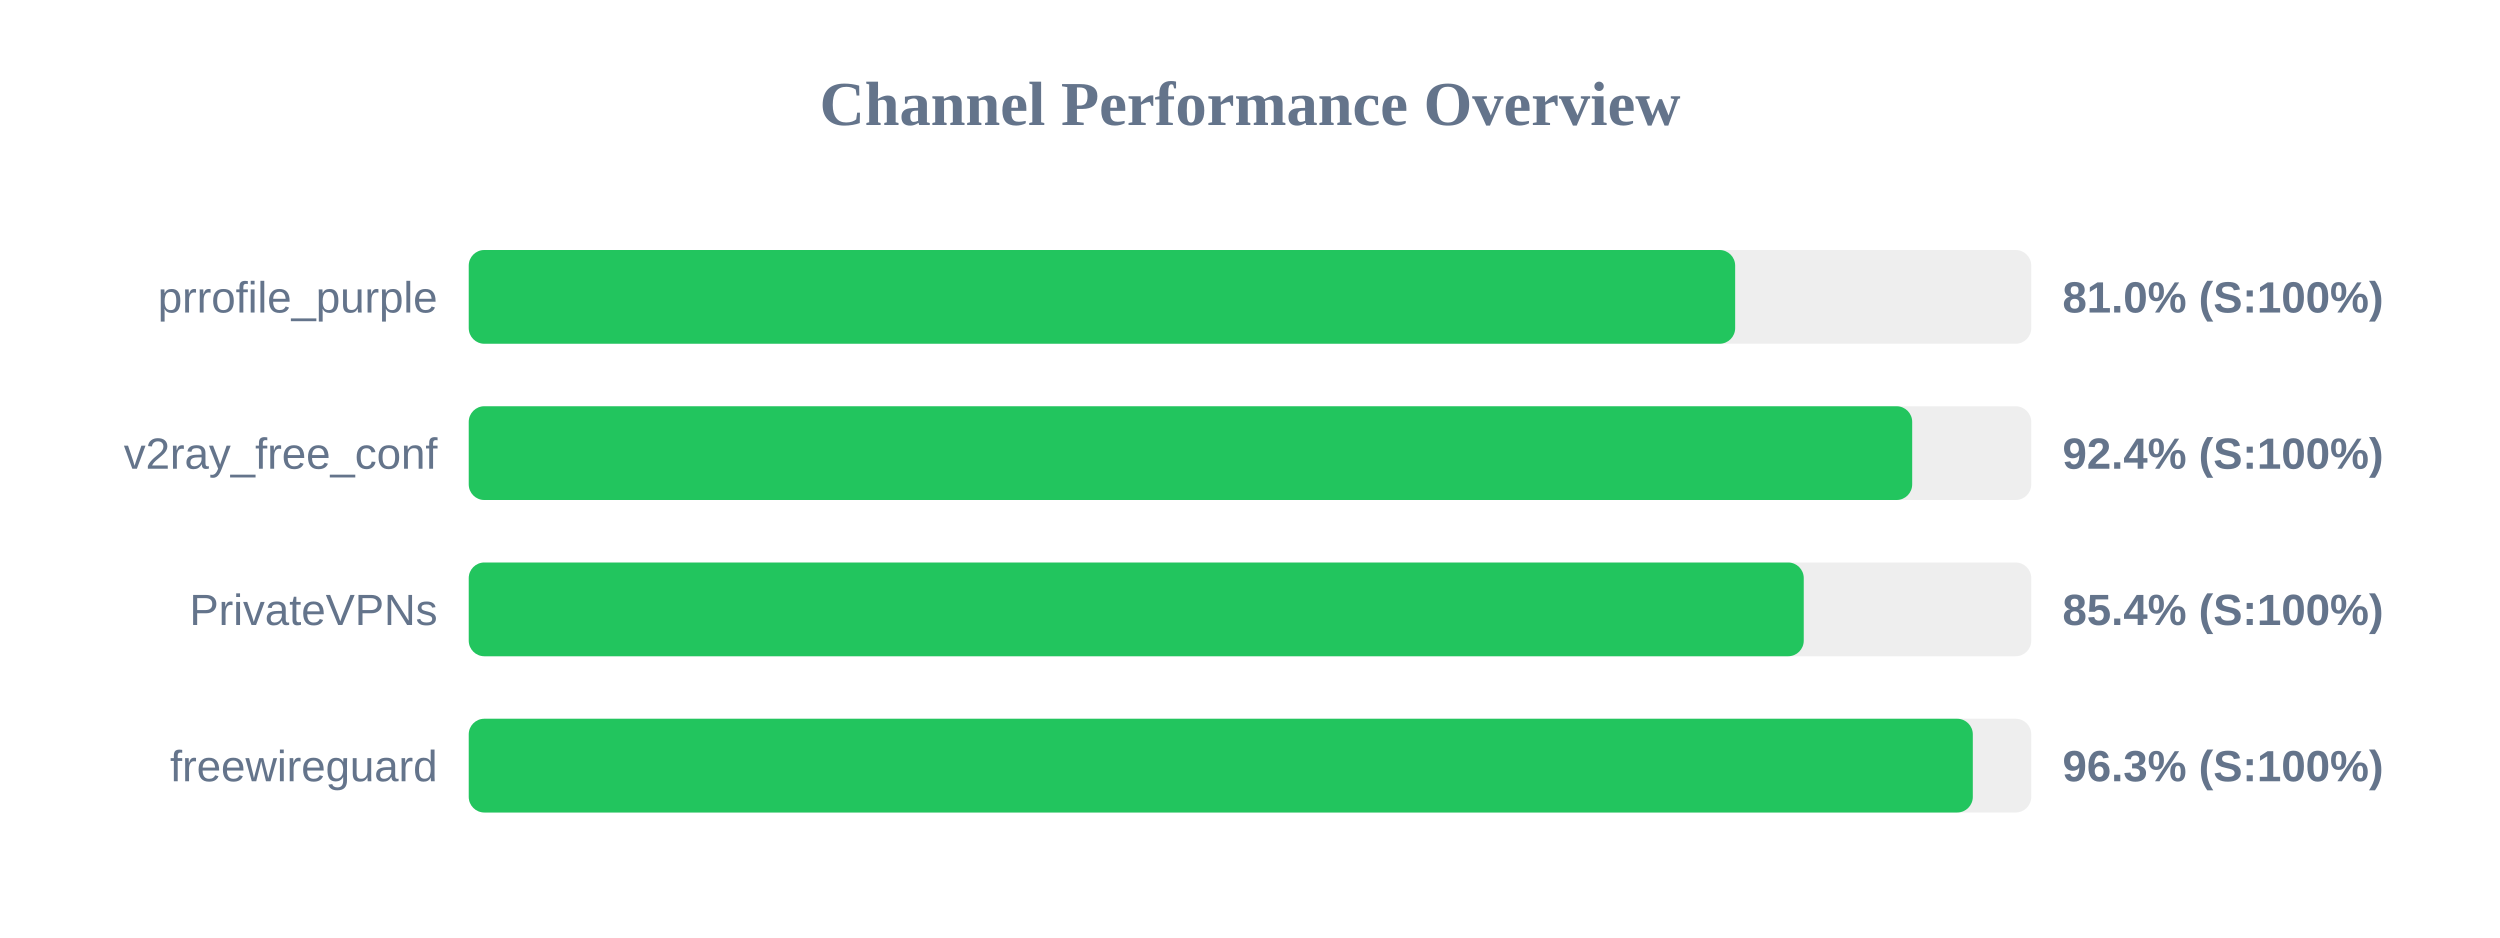
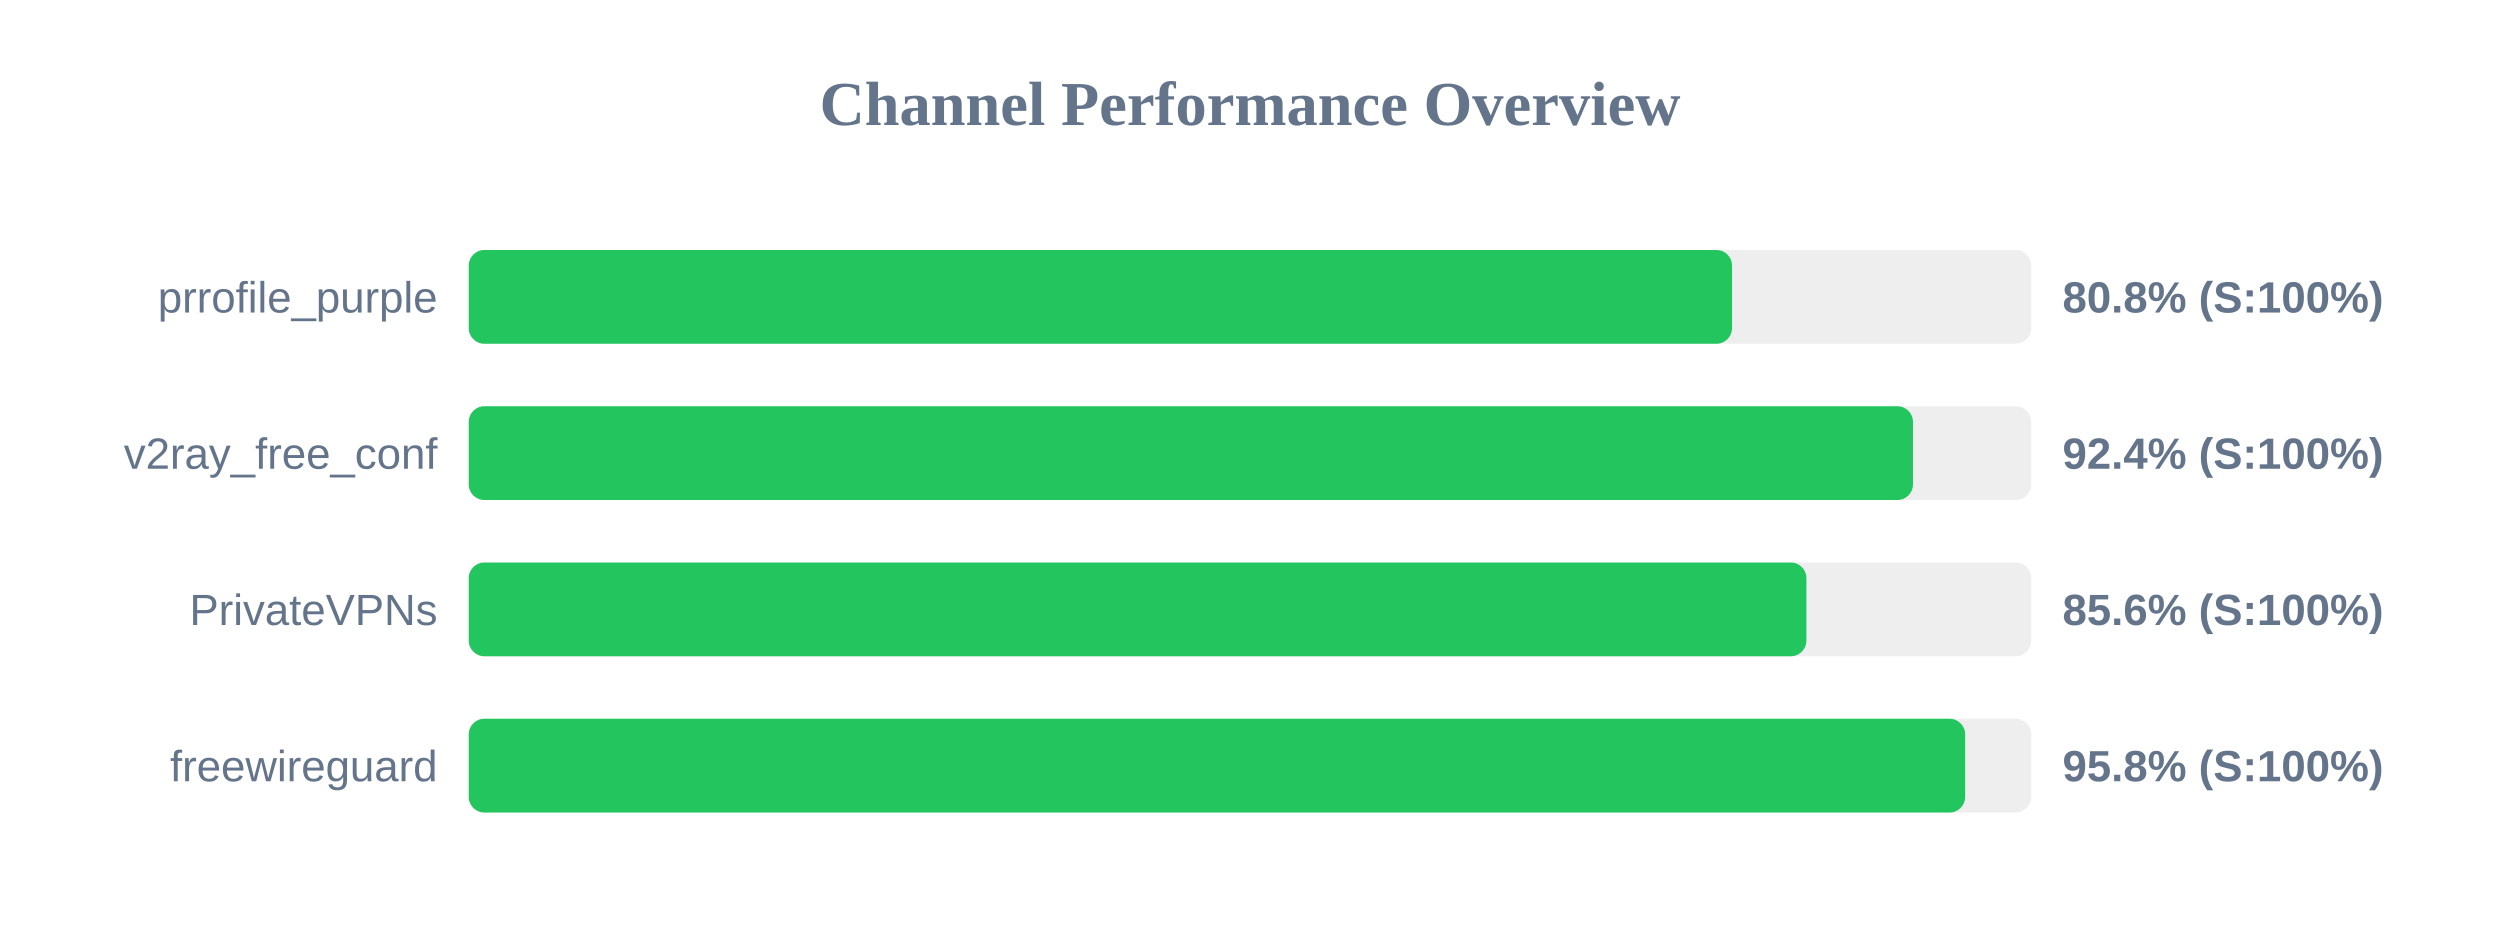
<svg xmlns="http://www.w3.org/2000/svg" width="800" height="300" version="1.1">
  <style>
        .row { font: 14px Arial; fill: #64748b; }
        .score { font: bold 14px Arial; fill: #64748b; }
    </style>
  <text x="400" y="40" text-anchor="middle" font-size="20px" font-weight="bold" fill="#64748b">Channel Performance Overview</text>
  <rect x="150" y="80" width="500" height="30" fill="#eee" rx="5" />
-   <rect x="150" y="80" width="405.25" height="30" fill="#22c55e" rx="5" />
+   <rect x="150" y="80" width="404.25" height="30" fill="#22c55e" rx="5" />
  <text x="140" y="100" text-anchor="end" class="row">prrofile_purple</text>
-   <text x="660" y="100" text-anchor="start" class="score">81.0% (S:100%)</text>
+   <text x="660" y="100" text-anchor="start" class="score">80.8% (S:100%)</text>
  <rect x="150" y="130" width="500" height="30" fill="#eee" rx="5" />
-   <rect x="150" y="130" width="461.9" height="30" fill="#22c55e" rx="5" />
+   <rect x="150" y="130" width="462.15" height="30" fill="#22c55e" rx="5" />
  <text x="140" y="150" text-anchor="end" class="row">v2ray_free_conf</text>
  <text x="660" y="150" text-anchor="start" class="score">92.4% (S:100%)</text>
  <rect x="150" y="180" width="500" height="30" fill="#eee" rx="5" />
-   <rect x="150" y="180" width="427.2" height="30" fill="#22c55e" rx="5" />
+   <rect x="150" y="180" width="428.05" height="30" fill="#22c55e" rx="5" />
  <text x="140" y="200" text-anchor="end" class="row">PrivateVPNs</text>
-   <text x="660" y="200" text-anchor="start" class="score">85.4% (S:100%)</text>
+   <text x="660" y="200" text-anchor="start" class="score">85.6% (S:100%)</text>
  <rect x="150" y="230" width="500" height="30" fill="#eee" rx="5" />
-   <rect x="150" y="230" width="481.3" height="30" fill="#22c55e" rx="5" />
+   <rect x="150" y="230" width="478.85" height="30" fill="#22c55e" rx="5" />
  <text x="140" y="250" text-anchor="end" class="row">freewireguard</text>
-   <text x="660" y="250" text-anchor="start" class="score">96.3% (S:100%)</text>
+   <text x="660" y="250" text-anchor="start" class="score">95.8% (S:100%)</text>
</svg>
